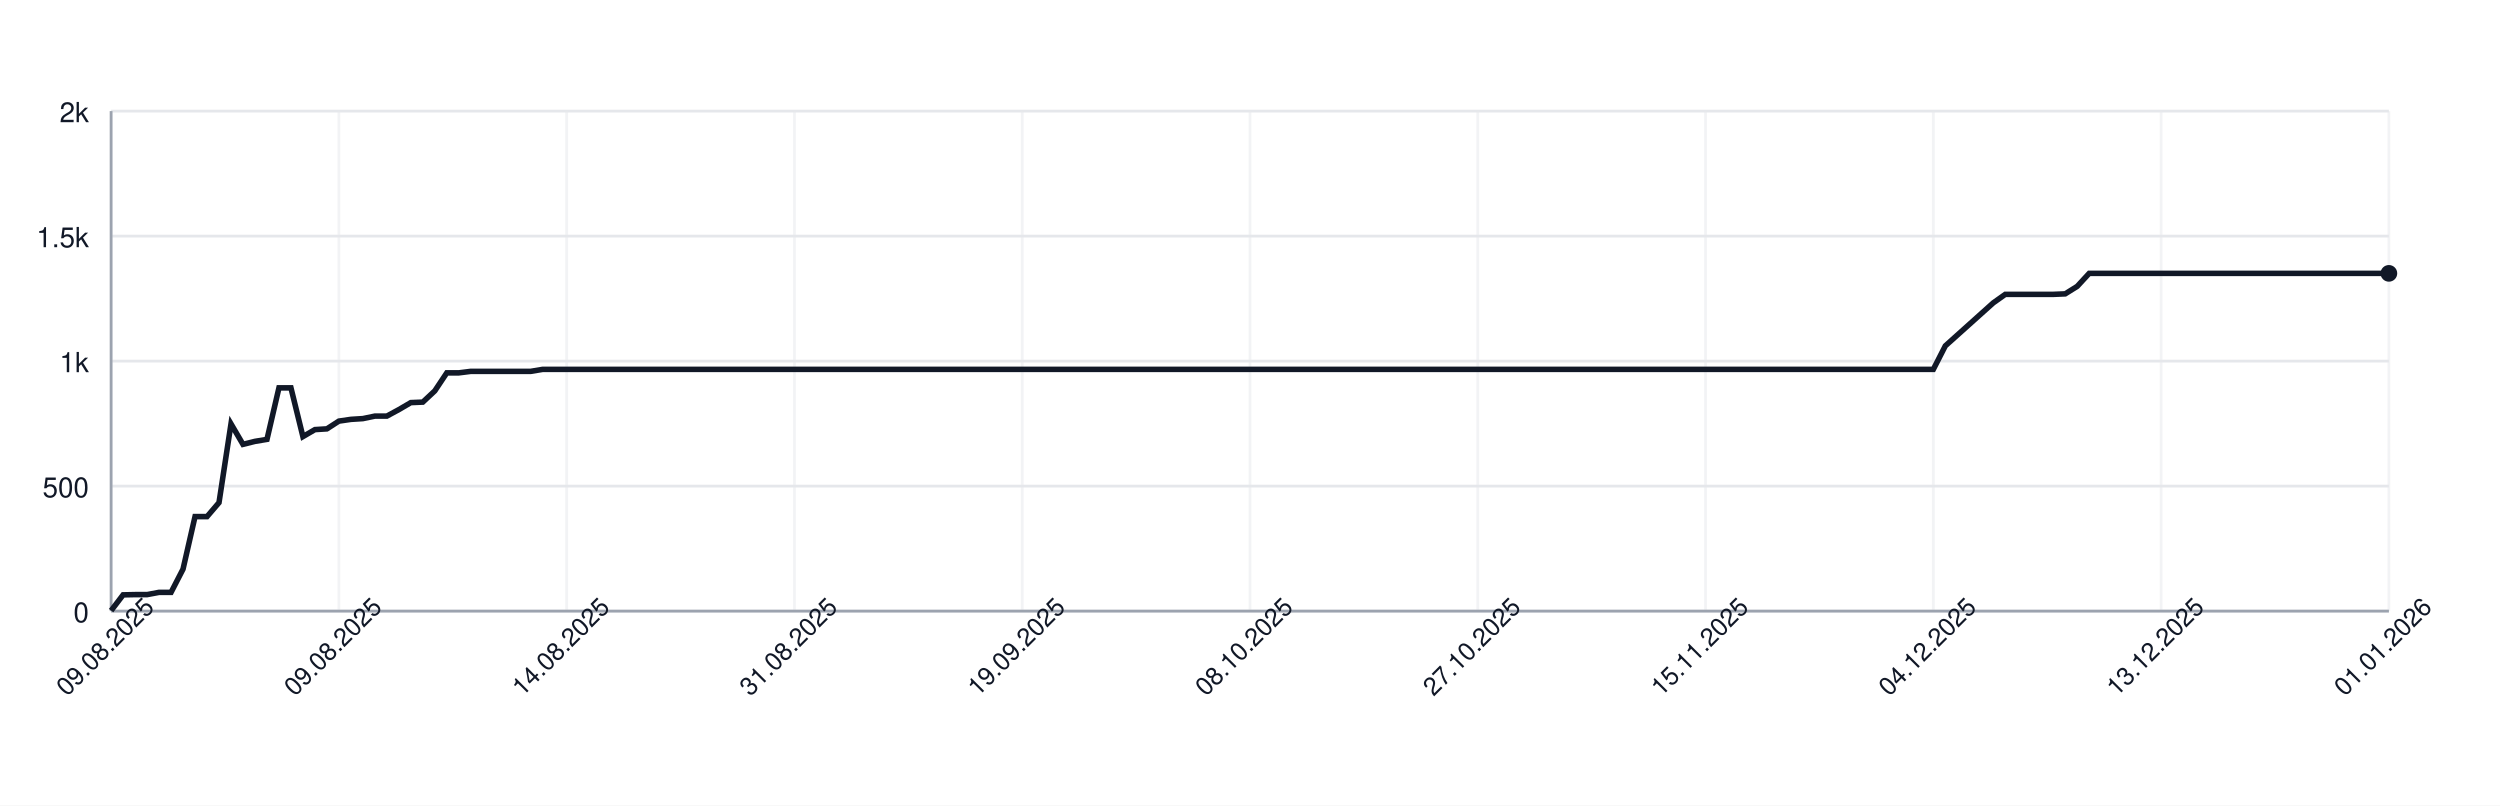
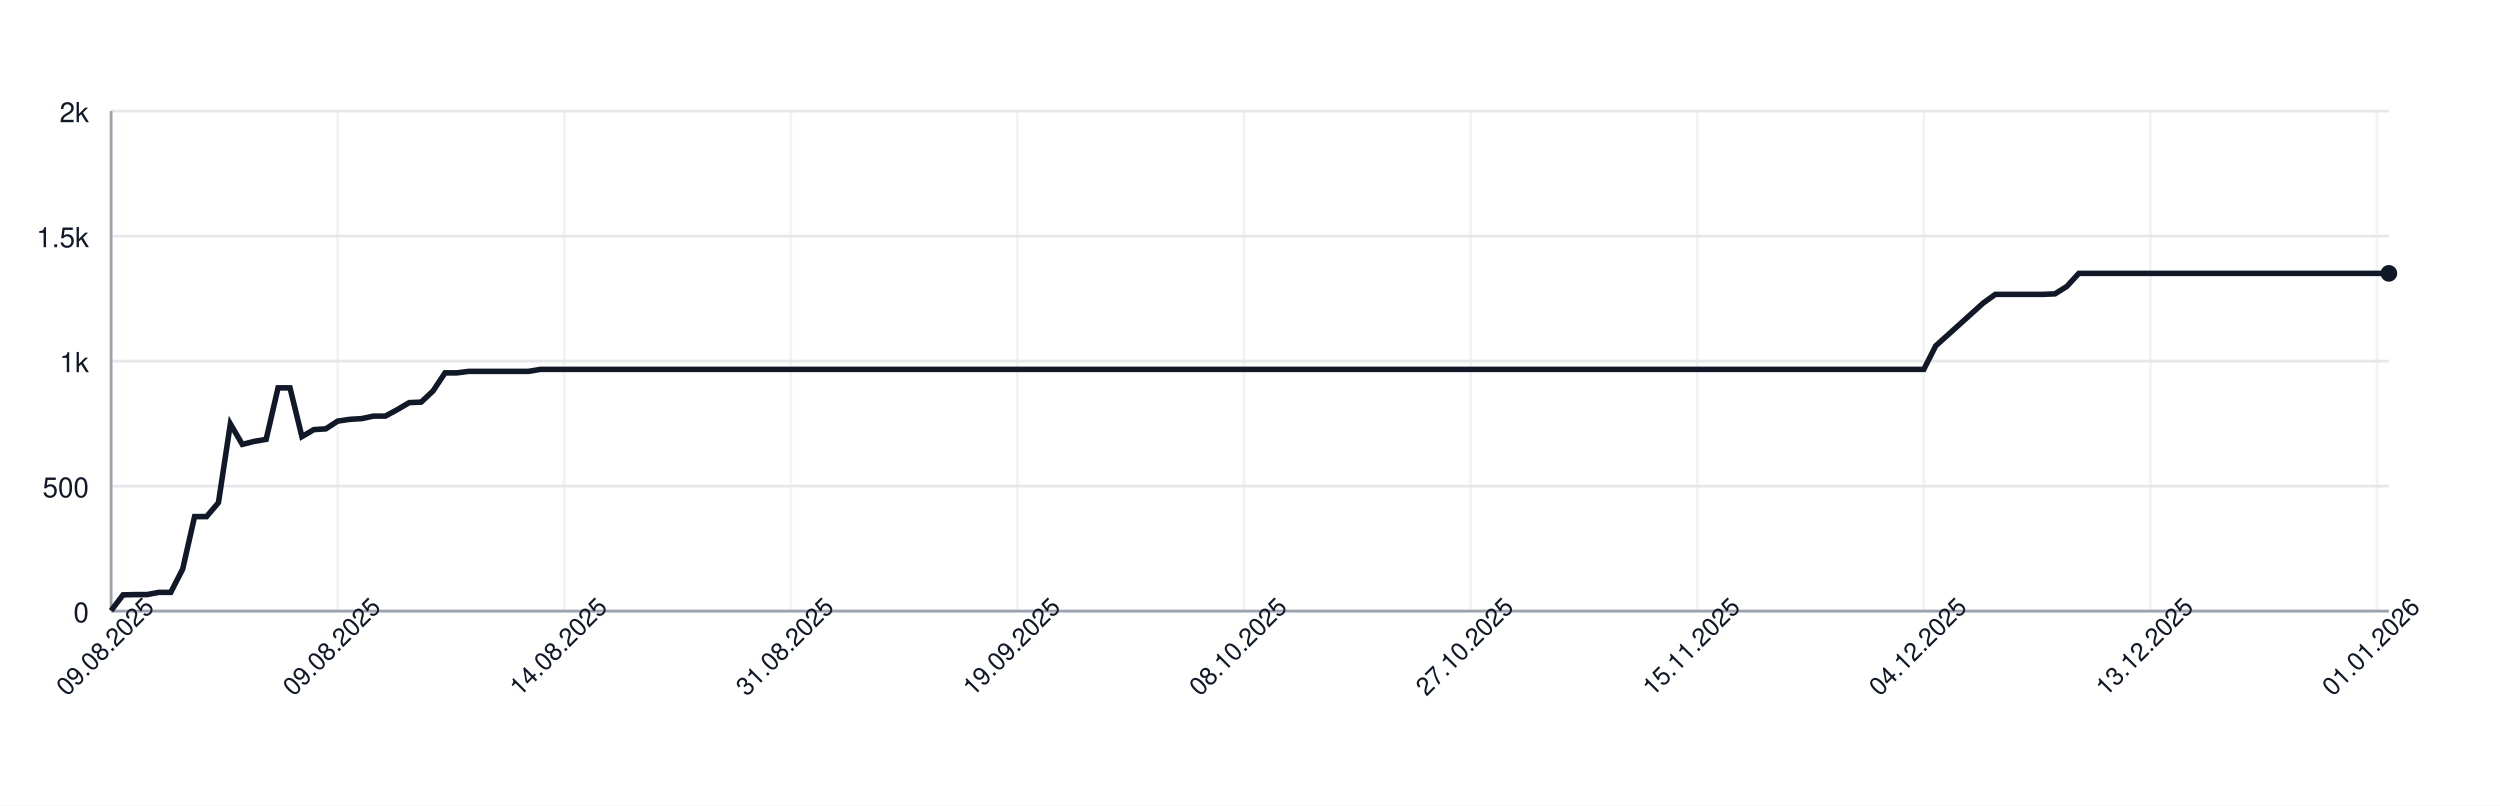
<svg xmlns="http://www.w3.org/2000/svg" width="900" height="290" style="font-family: -apple-system, BlinkMacSystemFont, 'Segoe UI', Helvetica, Arial, sans-serif;">
  <rect width="100%" height="100%" fill="white" />
  <g>
    <line x1="40" y1="220.00" x2="860" y2="220.00" stroke="#e5e7eb" />
    <text x="32" y="224.00" font-size="10" fill="#111827" text-anchor="end">0</text>
    <line x1="40" y1="175.00" x2="860" y2="175.00" stroke="#e5e7eb" />
    <text x="32" y="179.00" font-size="10" fill="#111827" text-anchor="end">500</text>
    <line x1="40" y1="130.00" x2="860" y2="130.00" stroke="#e5e7eb" />
    <text x="32" y="134.00" font-size="10" fill="#111827" text-anchor="end">1k</text>
    <line x1="40" y1="85.00" x2="860" y2="85.00" stroke="#e5e7eb" />
    <text x="32" y="89.00" font-size="10" fill="#111827" text-anchor="end">1.5k</text>
    <line x1="40" y1="40.00" x2="860" y2="40.00" stroke="#e5e7eb" />
    <text x="32" y="44.00" font-size="10" fill="#111827" text-anchor="end">2k</text>
    <line x1="40.00" y1="40" x2="40.00" y2="220" stroke="#e5e7eb" opacity="0.5" />
-     <line x1="122.00" y1="40" x2="122.00" y2="220" stroke="#e5e7eb" opacity="0.5" />
-     <line x1="204.00" y1="40" x2="204.00" y2="220" stroke="#e5e7eb" opacity="0.5" />
-     <line x1="286.00" y1="40" x2="286.00" y2="220" stroke="#e5e7eb" opacity="0.5" />
-     <line x1="368.00" y1="40" x2="368.00" y2="220" stroke="#e5e7eb" opacity="0.5" />
-     <line x1="450.00" y1="40" x2="450.00" y2="220" stroke="#e5e7eb" opacity="0.5" />
-     <line x1="532.00" y1="40" x2="532.00" y2="220" stroke="#e5e7eb" opacity="0.5" />
-     <line x1="614.00" y1="40" x2="614.00" y2="220" stroke="#e5e7eb" opacity="0.5" />
-     <line x1="696.00" y1="40" x2="696.00" y2="220" stroke="#e5e7eb" opacity="0.5" />
-     <line x1="778.00" y1="40" x2="778.00" y2="220" stroke="#e5e7eb" opacity="0.5" />
-     <line x1="860.00" y1="40" x2="860.00" y2="220" stroke="#e5e7eb" opacity="0.5" />
+     <line x1="121.57" y1="40" x2="121.57" y2="220" stroke="#e5e7eb" opacity="0.5" />
+     <line x1="203.14" y1="40" x2="203.14" y2="220" stroke="#e5e7eb" opacity="0.5" />
+     <line x1="284.71" y1="40" x2="284.71" y2="220" stroke="#e5e7eb" opacity="0.5" />
+     <line x1="366.28" y1="40" x2="366.28" y2="220" stroke="#e5e7eb" opacity="0.5" />
+     <line x1="447.85" y1="40" x2="447.85" y2="220" stroke="#e5e7eb" opacity="0.5" />
+     <line x1="529.42" y1="40" x2="529.42" y2="220" stroke="#e5e7eb" opacity="0.5" />
+     <line x1="610.99" y1="40" x2="610.99" y2="220" stroke="#e5e7eb" opacity="0.5" />
+     <line x1="692.57" y1="40" x2="692.57" y2="220" stroke="#e5e7eb" opacity="0.5" />
+     <line x1="774.14" y1="40" x2="774.14" y2="220" stroke="#e5e7eb" opacity="0.5" />
+     <line x1="855.71" y1="40" x2="855.71" y2="220" stroke="#e5e7eb" opacity="0.5" />
    <line x1="40" y1="220" x2="860" y2="220" stroke="#9ca3af" />
    <line x1="40" y1="40" x2="40" y2="220" stroke="#9ca3af" />
-     <path d="M 40.00 219.82 L 44.32 214.15 L 48.63 214.06 L 52.95 214.06 L 57.26 213.25 L 61.58 213.25 L 65.89 204.88 L 70.21 185.98 L 74.53 185.98 L 78.84 180.94 L 83.16 152.59 L 87.47 159.97 L 91.79 158.89 L 96.11 158.17 L 100.42 139.63 L 104.74 139.63 L 109.05 157.18 L 113.37 154.66 L 117.68 154.39 L 122.00 151.60 L 126.32 150.97 L 130.63 150.70 L 134.95 149.80 L 139.26 149.80 L 143.58 147.46 L 147.89 144.94 L 152.21 144.76 L 156.53 140.71 L 160.84 134.23 L 165.16 134.23 L 169.47 133.69 L 173.79 133.69 L 178.11 133.69 L 182.42 133.69 L 186.74 133.69 L 191.05 133.69 L 195.37 132.97 L 199.68 132.97 L 204.00 132.97 L 208.32 132.97 L 212.63 132.97 L 216.95 132.97 L 221.26 132.97 L 225.58 132.97 L 229.89 132.97 L 234.21 132.97 L 238.53 132.97 L 242.84 132.97 L 247.16 132.97 L 251.47 132.97 L 255.79 132.97 L 260.11 132.97 L 264.42 132.97 L 268.74 132.97 L 273.05 132.97 L 277.37 132.97 L 281.68 132.97 L 286.00 132.97 L 290.32 132.97 L 294.63 132.97 L 298.95 132.97 L 303.26 132.97 L 307.58 132.97 L 311.89 132.97 L 316.21 132.97 L 320.53 132.97 L 324.84 132.97 L 329.16 132.97 L 333.47 132.97 L 337.79 132.97 L 342.11 132.97 L 346.42 132.97 L 350.74 132.97 L 355.05 132.97 L 359.37 132.97 L 363.68 132.97 L 368.00 132.97 L 372.32 132.97 L 376.63 132.97 L 380.95 132.97 L 385.26 132.97 L 389.58 132.97 L 393.89 132.97 L 398.21 132.97 L 402.53 132.97 L 406.84 132.97 L 411.16 132.97 L 415.47 132.97 L 419.79 132.97 L 424.11 132.97 L 428.42 132.97 L 432.74 132.97 L 437.05 132.97 L 441.37 132.97 L 445.68 132.97 L 450.00 132.97 L 454.32 132.97 L 458.63 132.97 L 462.95 132.97 L 467.26 132.97 L 471.58 132.97 L 475.89 132.97 L 480.21 132.97 L 484.53 132.97 L 488.84 132.97 L 493.16 132.97 L 497.47 132.97 L 501.79 132.97 L 506.11 132.97 L 510.42 132.97 L 514.74 132.97 L 519.05 132.97 L 523.37 132.97 L 527.68 132.97 L 532.00 132.97 L 536.32 132.97 L 540.63 132.97 L 544.95 132.97 L 549.26 132.97 L 553.58 132.97 L 557.89 132.97 L 562.21 132.97 L 566.53 132.97 L 570.84 132.97 L 575.16 132.97 L 579.47 132.97 L 583.79 132.97 L 588.11 132.97 L 592.42 132.97 L 596.74 132.97 L 601.05 132.97 L 605.37 132.97 L 609.68 132.97 L 614.00 132.97 L 618.32 132.97 L 622.63 132.97 L 626.95 132.97 L 631.26 132.97 L 635.58 132.97 L 639.89 132.97 L 644.21 132.97 L 648.53 132.97 L 652.84 132.97 L 657.16 132.97 L 661.47 132.97 L 665.79 132.97 L 670.11 132.97 L 674.42 132.97 L 678.74 132.97 L 683.05 132.97 L 687.37 132.97 L 691.68 132.97 L 696.00 132.97 L 700.32 124.51 L 704.63 120.64 L 708.95 116.77 L 713.26 112.90 L 717.58 109.03 L 721.89 105.97 L 726.21 105.97 L 730.53 105.97 L 734.84 105.97 L 739.16 105.97 L 743.47 105.79 L 747.79 103.09 L 752.11 98.41 L 756.42 98.41 L 760.74 98.41 L 765.05 98.41 L 769.37 98.41 L 773.68 98.41 L 778.00 98.41 L 782.32 98.41 L 786.63 98.41 L 790.95 98.41 L 795.26 98.41 L 799.58 98.41 L 803.89 98.41 L 808.21 98.41 L 812.53 98.41 L 816.84 98.41 L 821.16 98.41 L 825.47 98.41 L 829.79 98.41 L 834.11 98.41 L 838.42 98.41 L 842.74 98.41 L 847.05 98.41 L 851.37 98.41 L 855.68 98.41 L 860.00 98.41" fill="none" stroke="#111827" stroke-width="2" />
+     <path d="M 40.00 219.82 L 44.29 214.15 L 48.59 214.06 L 52.88 214.06 L 57.17 213.25 L 61.47 213.25 L 65.76 204.88 L 70.05 185.98 L 74.35 185.98 L 78.64 180.94 L 82.93 152.59 L 87.23 159.97 L 91.52 158.89 L 95.81 158.17 L 100.10 139.63 L 104.40 139.63 L 108.69 157.18 L 112.98 154.66 L 117.28 154.39 L 121.57 151.60 L 125.86 150.97 L 130.16 150.70 L 134.45 149.80 L 138.74 149.80 L 143.04 147.46 L 147.33 144.94 L 151.62 144.76 L 155.92 140.71 L 160.21 134.23 L 164.50 134.23 L 168.80 133.69 L 173.09 133.69 L 177.38 133.69 L 181.68 133.69 L 185.97 133.69 L 190.26 133.69 L 194.55 132.97 L 198.85 132.97 L 203.14 132.97 L 207.43 132.97 L 211.73 132.97 L 216.02 132.97 L 220.31 132.97 L 224.61 132.97 L 228.90 132.97 L 233.19 132.97 L 237.49 132.97 L 241.78 132.97 L 246.07 132.97 L 250.37 132.97 L 254.66 132.97 L 258.95 132.97 L 263.25 132.97 L 267.54 132.97 L 271.83 132.97 L 276.13 132.97 L 280.42 132.97 L 284.71 132.97 L 289.01 132.97 L 293.30 132.97 L 297.59 132.97 L 301.88 132.97 L 306.18 132.97 L 310.47 132.97 L 314.76 132.97 L 319.06 132.97 L 323.35 132.97 L 327.64 132.97 L 331.94 132.97 L 336.23 132.97 L 340.52 132.97 L 344.82 132.97 L 349.11 132.97 L 353.40 132.97 L 357.70 132.97 L 361.99 132.97 L 366.28 132.97 L 370.58 132.97 L 374.87 132.97 L 379.16 132.97 L 383.46 132.97 L 387.75 132.97 L 392.04 132.97 L 396.34 132.97 L 400.63 132.97 L 404.92 132.97 L 409.21 132.97 L 413.51 132.97 L 417.80 132.97 L 422.09 132.97 L 426.39 132.97 L 430.68 132.97 L 434.97 132.97 L 439.27 132.97 L 443.56 132.97 L 447.85 132.97 L 452.15 132.97 L 456.44 132.97 L 460.73 132.97 L 465.03 132.97 L 469.32 132.97 L 473.61 132.97 L 477.91 132.97 L 482.20 132.97 L 486.49 132.97 L 490.79 132.97 L 495.08 132.97 L 499.37 132.97 L 503.66 132.97 L 507.96 132.97 L 512.25 132.97 L 516.54 132.97 L 520.84 132.97 L 525.13 132.97 L 529.42 132.97 L 533.72 132.97 L 538.01 132.97 L 542.30 132.97 L 546.60 132.97 L 550.89 132.97 L 555.18 132.97 L 559.48 132.97 L 563.77 132.97 L 568.06 132.97 L 572.36 132.97 L 576.65 132.97 L 580.94 132.97 L 585.24 132.97 L 589.53 132.97 L 593.82 132.97 L 598.12 132.97 L 602.41 132.97 L 606.70 132.97 L 610.99 132.97 L 615.29 132.97 L 619.58 132.97 L 623.87 132.97 L 628.17 132.97 L 632.46 132.97 L 636.75 132.97 L 641.05 132.97 L 645.34 132.97 L 649.63 132.97 L 653.93 132.97 L 658.22 132.97 L 662.51 132.97 L 666.81 132.97 L 671.10 132.97 L 675.39 132.97 L 679.69 132.97 L 683.98 132.97 L 688.27 132.97 L 692.57 132.97 L 696.86 124.51 L 701.15 120.64 L 705.45 116.77 L 709.74 112.90 L 714.03 109.03 L 718.32 105.97 L 722.62 105.97 L 726.91 105.97 L 731.20 105.97 L 735.50 105.97 L 739.79 105.79 L 744.08 103.09 L 748.38 98.41 L 752.67 98.41 L 756.96 98.41 L 761.26 98.41 L 765.55 98.41 L 769.84 98.41 L 774.14 98.41 L 778.43 98.41 L 782.72 98.41 L 787.02 98.41 L 791.31 98.41 L 795.60 98.41 L 799.90 98.41 L 804.19 98.41 L 808.48 98.41 L 812.77 98.41 L 817.07 98.41 L 821.36 98.41 L 825.65 98.41 L 829.95 98.41 L 834.24 98.41 L 838.53 98.41 L 842.83 98.41 L 847.12 98.41 L 851.41 98.41 L 855.71 98.41 L 860.00 98.41" fill="none" stroke="#111827" stroke-width="2" />
    <circle cx="860.00" cy="98.41" r="3" fill="#111827" />
    <text x="40.00" y="235.00" font-size="9" fill="#111827" text-anchor="middle" transform="rotate(-45 40.00 235.00)">09.08.2025</text>
-     <text x="122.00" y="235.00" font-size="9" fill="#111827" text-anchor="middle" transform="rotate(-45 122.00 235.00)">09.08.2025</text>
-     <text x="204.00" y="235.00" font-size="9" fill="#111827" text-anchor="middle" transform="rotate(-45 204.00 235.00)">14.08.2025</text>
-     <text x="286.00" y="235.00" font-size="9" fill="#111827" text-anchor="middle" transform="rotate(-45 286.00 235.00)">31.08.2025</text>
-     <text x="368.00" y="235.00" font-size="9" fill="#111827" text-anchor="middle" transform="rotate(-45 368.00 235.00)">19.09.2025</text>
-     <text x="450.00" y="235.00" font-size="9" fill="#111827" text-anchor="middle" transform="rotate(-45 450.00 235.00)">08.10.2025</text>
-     <text x="532.00" y="235.00" font-size="9" fill="#111827" text-anchor="middle" transform="rotate(-45 532.00 235.00)">27.10.2025</text>
-     <text x="614.00" y="235.00" font-size="9" fill="#111827" text-anchor="middle" transform="rotate(-45 614.00 235.00)">15.11.2025</text>
-     <text x="696.00" y="235.00" font-size="9" fill="#111827" text-anchor="middle" transform="rotate(-45 696.00 235.00)">04.12.2025</text>
-     <text x="778.00" y="235.00" font-size="9" fill="#111827" text-anchor="middle" transform="rotate(-45 778.00 235.00)">13.12.2025</text>
-     <text x="860.00" y="235.00" font-size="9" fill="#111827" text-anchor="middle" transform="rotate(-45 860.00 235.00)">01.01.2026</text>
+     <text x="121.57" y="235.00" font-size="9" fill="#111827" text-anchor="middle" transform="rotate(-45 121.57 235.00)">09.08.2025</text>
+     <text x="203.14" y="235.00" font-size="9" fill="#111827" text-anchor="middle" transform="rotate(-45 203.14 235.00)">14.08.2025</text>
+     <text x="284.71" y="235.00" font-size="9" fill="#111827" text-anchor="middle" transform="rotate(-45 284.71 235.00)">31.08.2025</text>
+     <text x="366.28" y="235.00" font-size="9" fill="#111827" text-anchor="middle" transform="rotate(-45 366.28 235.00)">19.09.2025</text>
+     <text x="447.85" y="235.00" font-size="9" fill="#111827" text-anchor="middle" transform="rotate(-45 447.85 235.00)">08.10.2025</text>
+     <text x="529.42" y="235.00" font-size="9" fill="#111827" text-anchor="middle" transform="rotate(-45 529.42 235.00)">27.10.2025</text>
+     <text x="610.99" y="235.00" font-size="9" fill="#111827" text-anchor="middle" transform="rotate(-45 610.99 235.00)">15.11.2025</text>
+     <text x="692.57" y="235.00" font-size="9" fill="#111827" text-anchor="middle" transform="rotate(-45 692.57 235.00)">04.12.2025</text>
+     <text x="774.14" y="235.00" font-size="9" fill="#111827" text-anchor="middle" transform="rotate(-45 774.14 235.00)">13.12.2025</text>
+     <text x="855.71" y="235.00" font-size="9" fill="#111827" text-anchor="middle" transform="rotate(-45 855.71 235.00)">01.01.2026</text>
  </g>
</svg>
